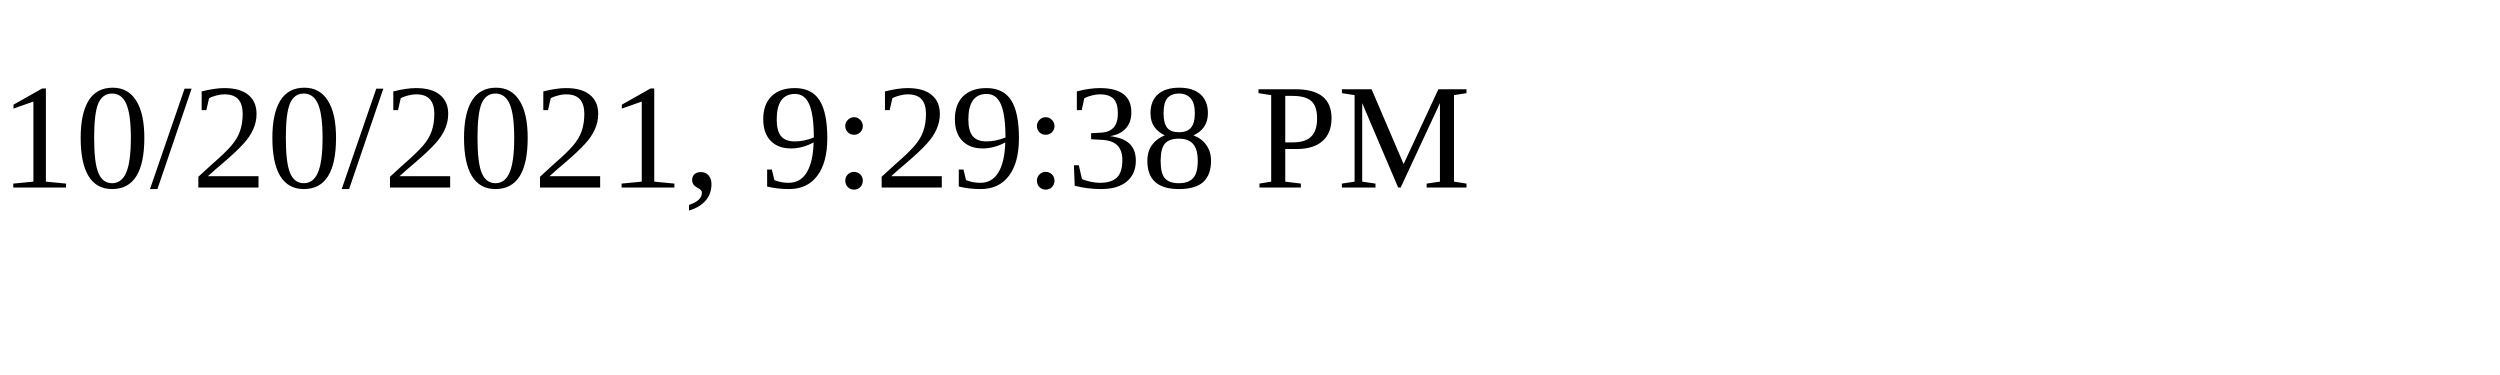
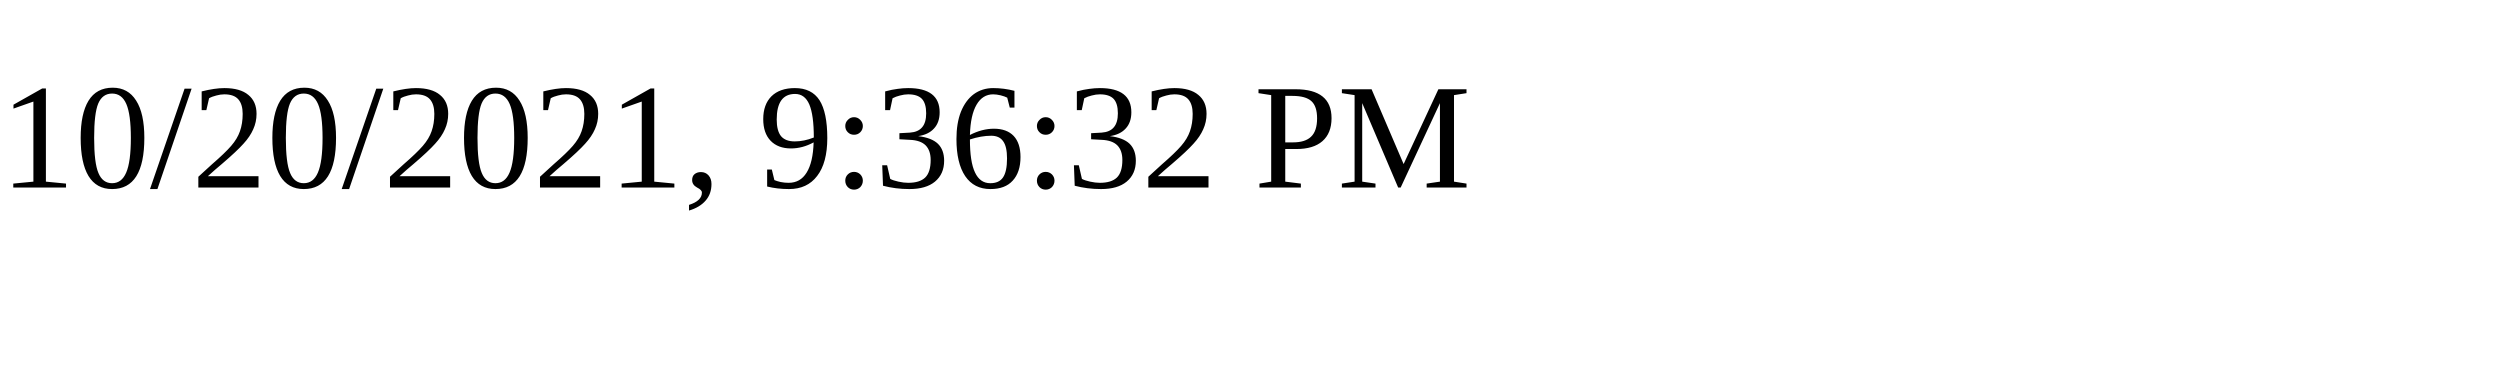
<svg xmlns="http://www.w3.org/2000/svg" height="30" width="200">
-   <text x="0" y="15">10/20/2021, 9:29:38 PM</text>
+   <text x="0" y="15">10/20/2021, 9:36:32 PM</text>
</svg>
